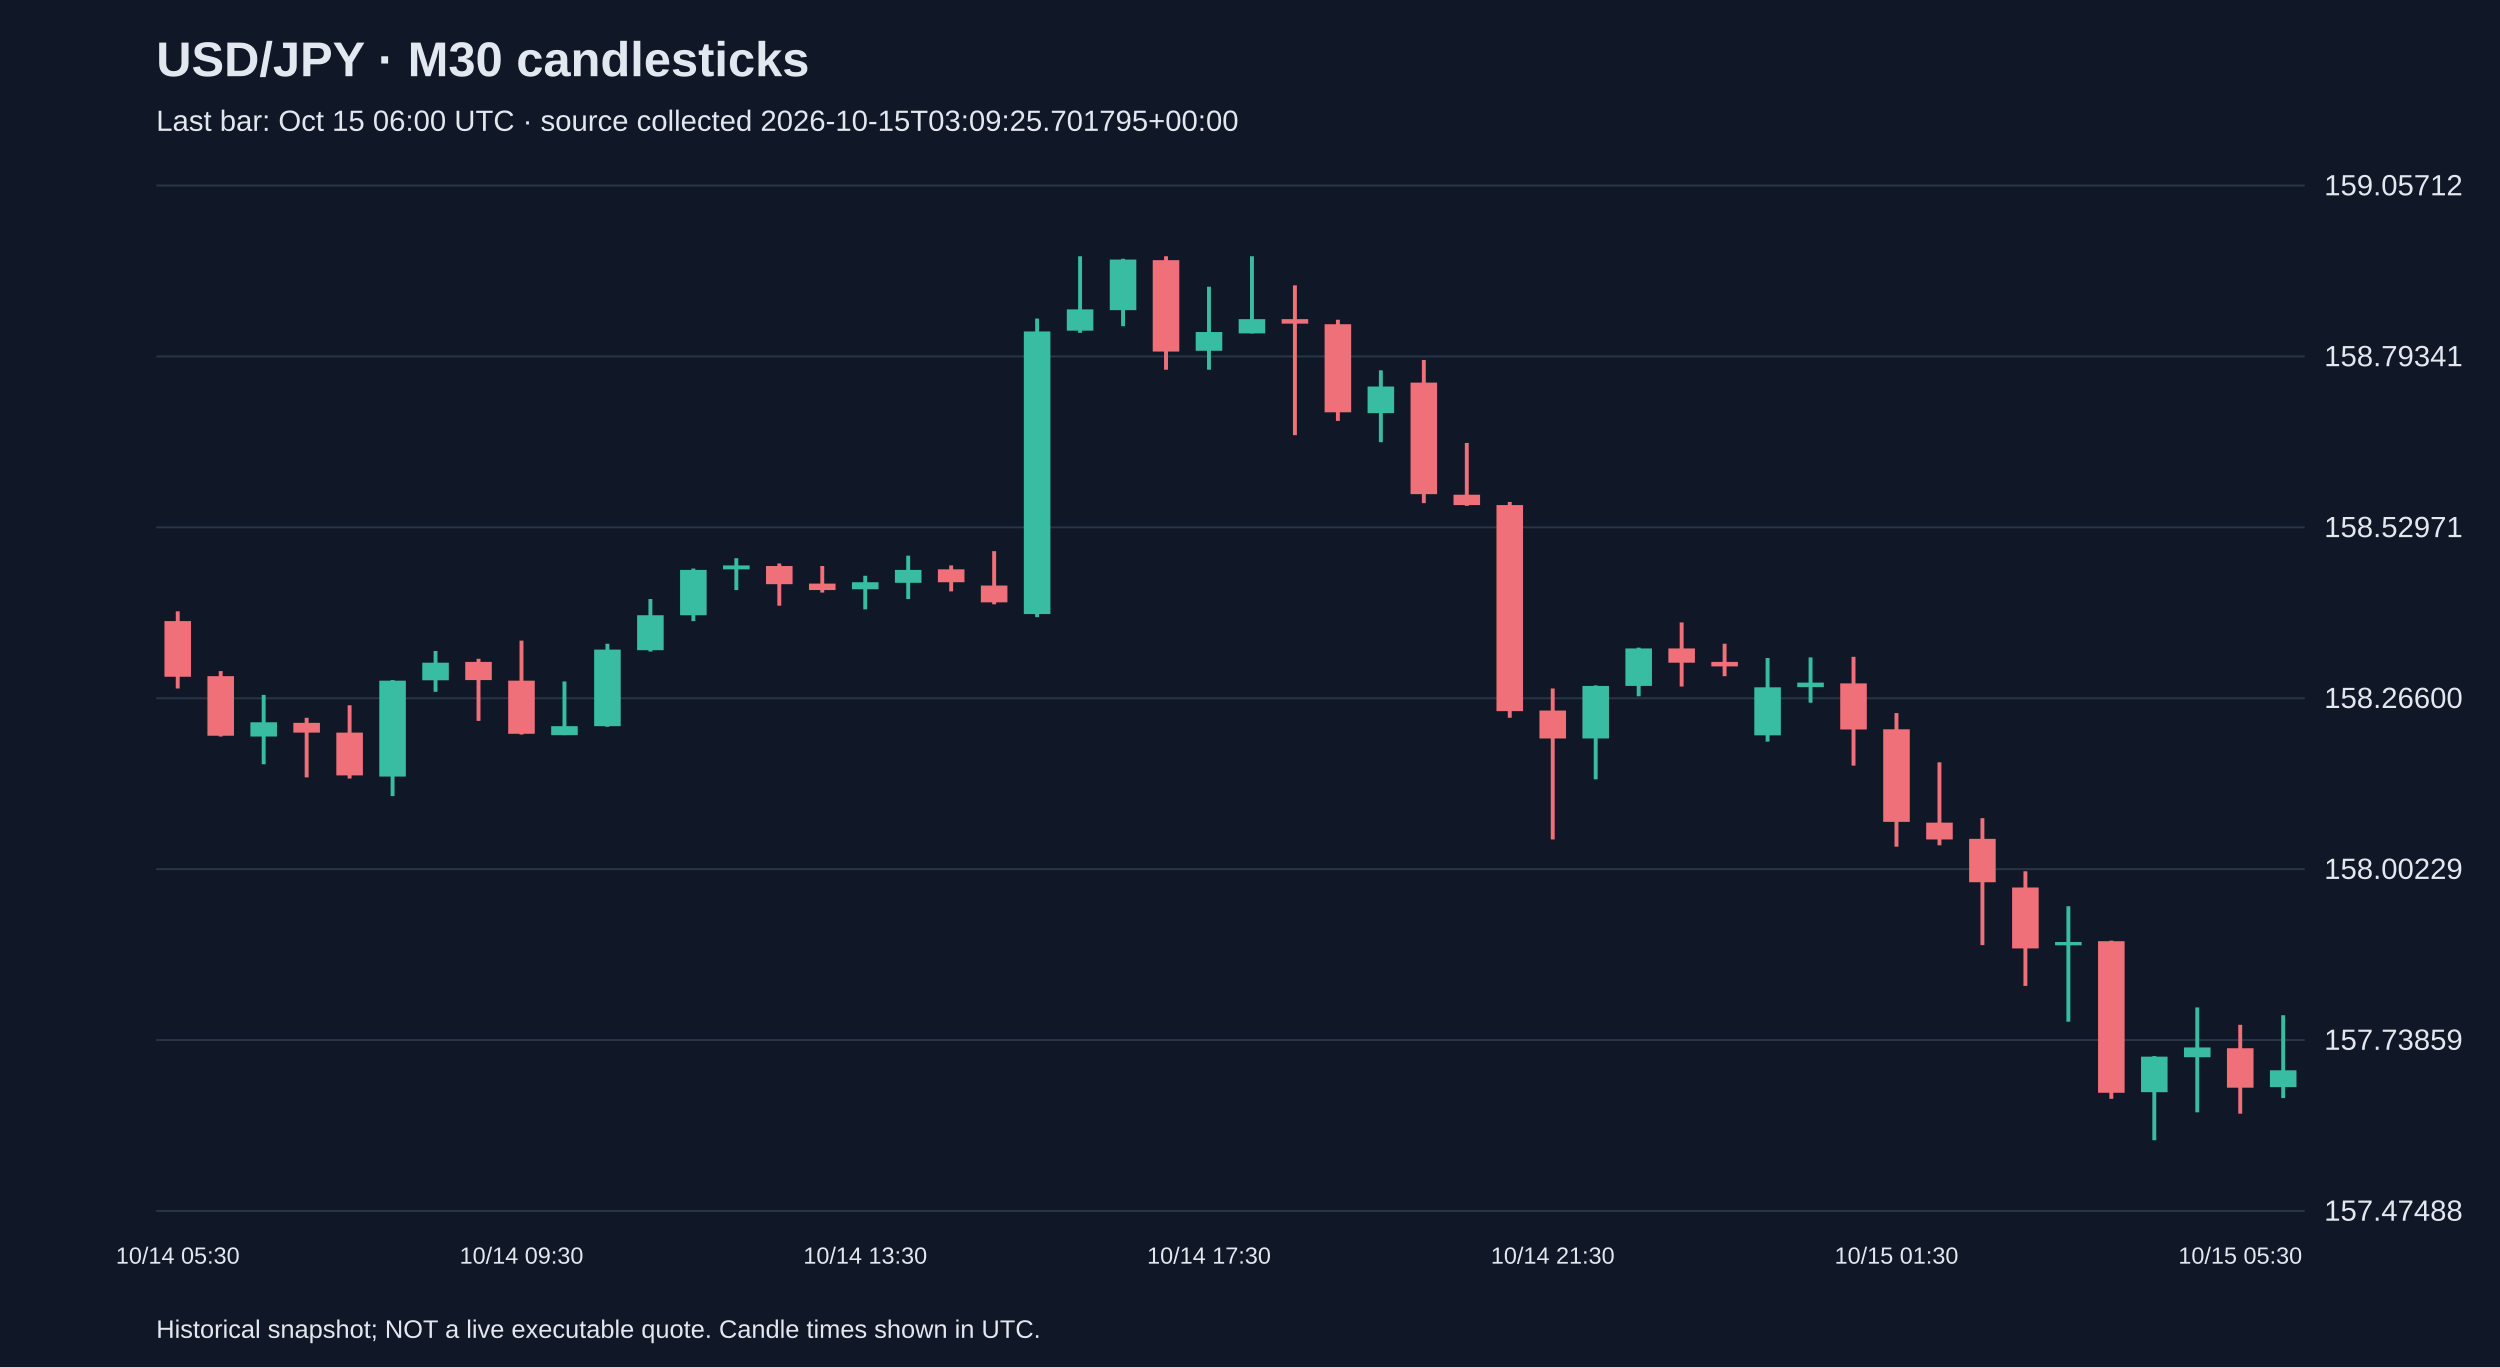
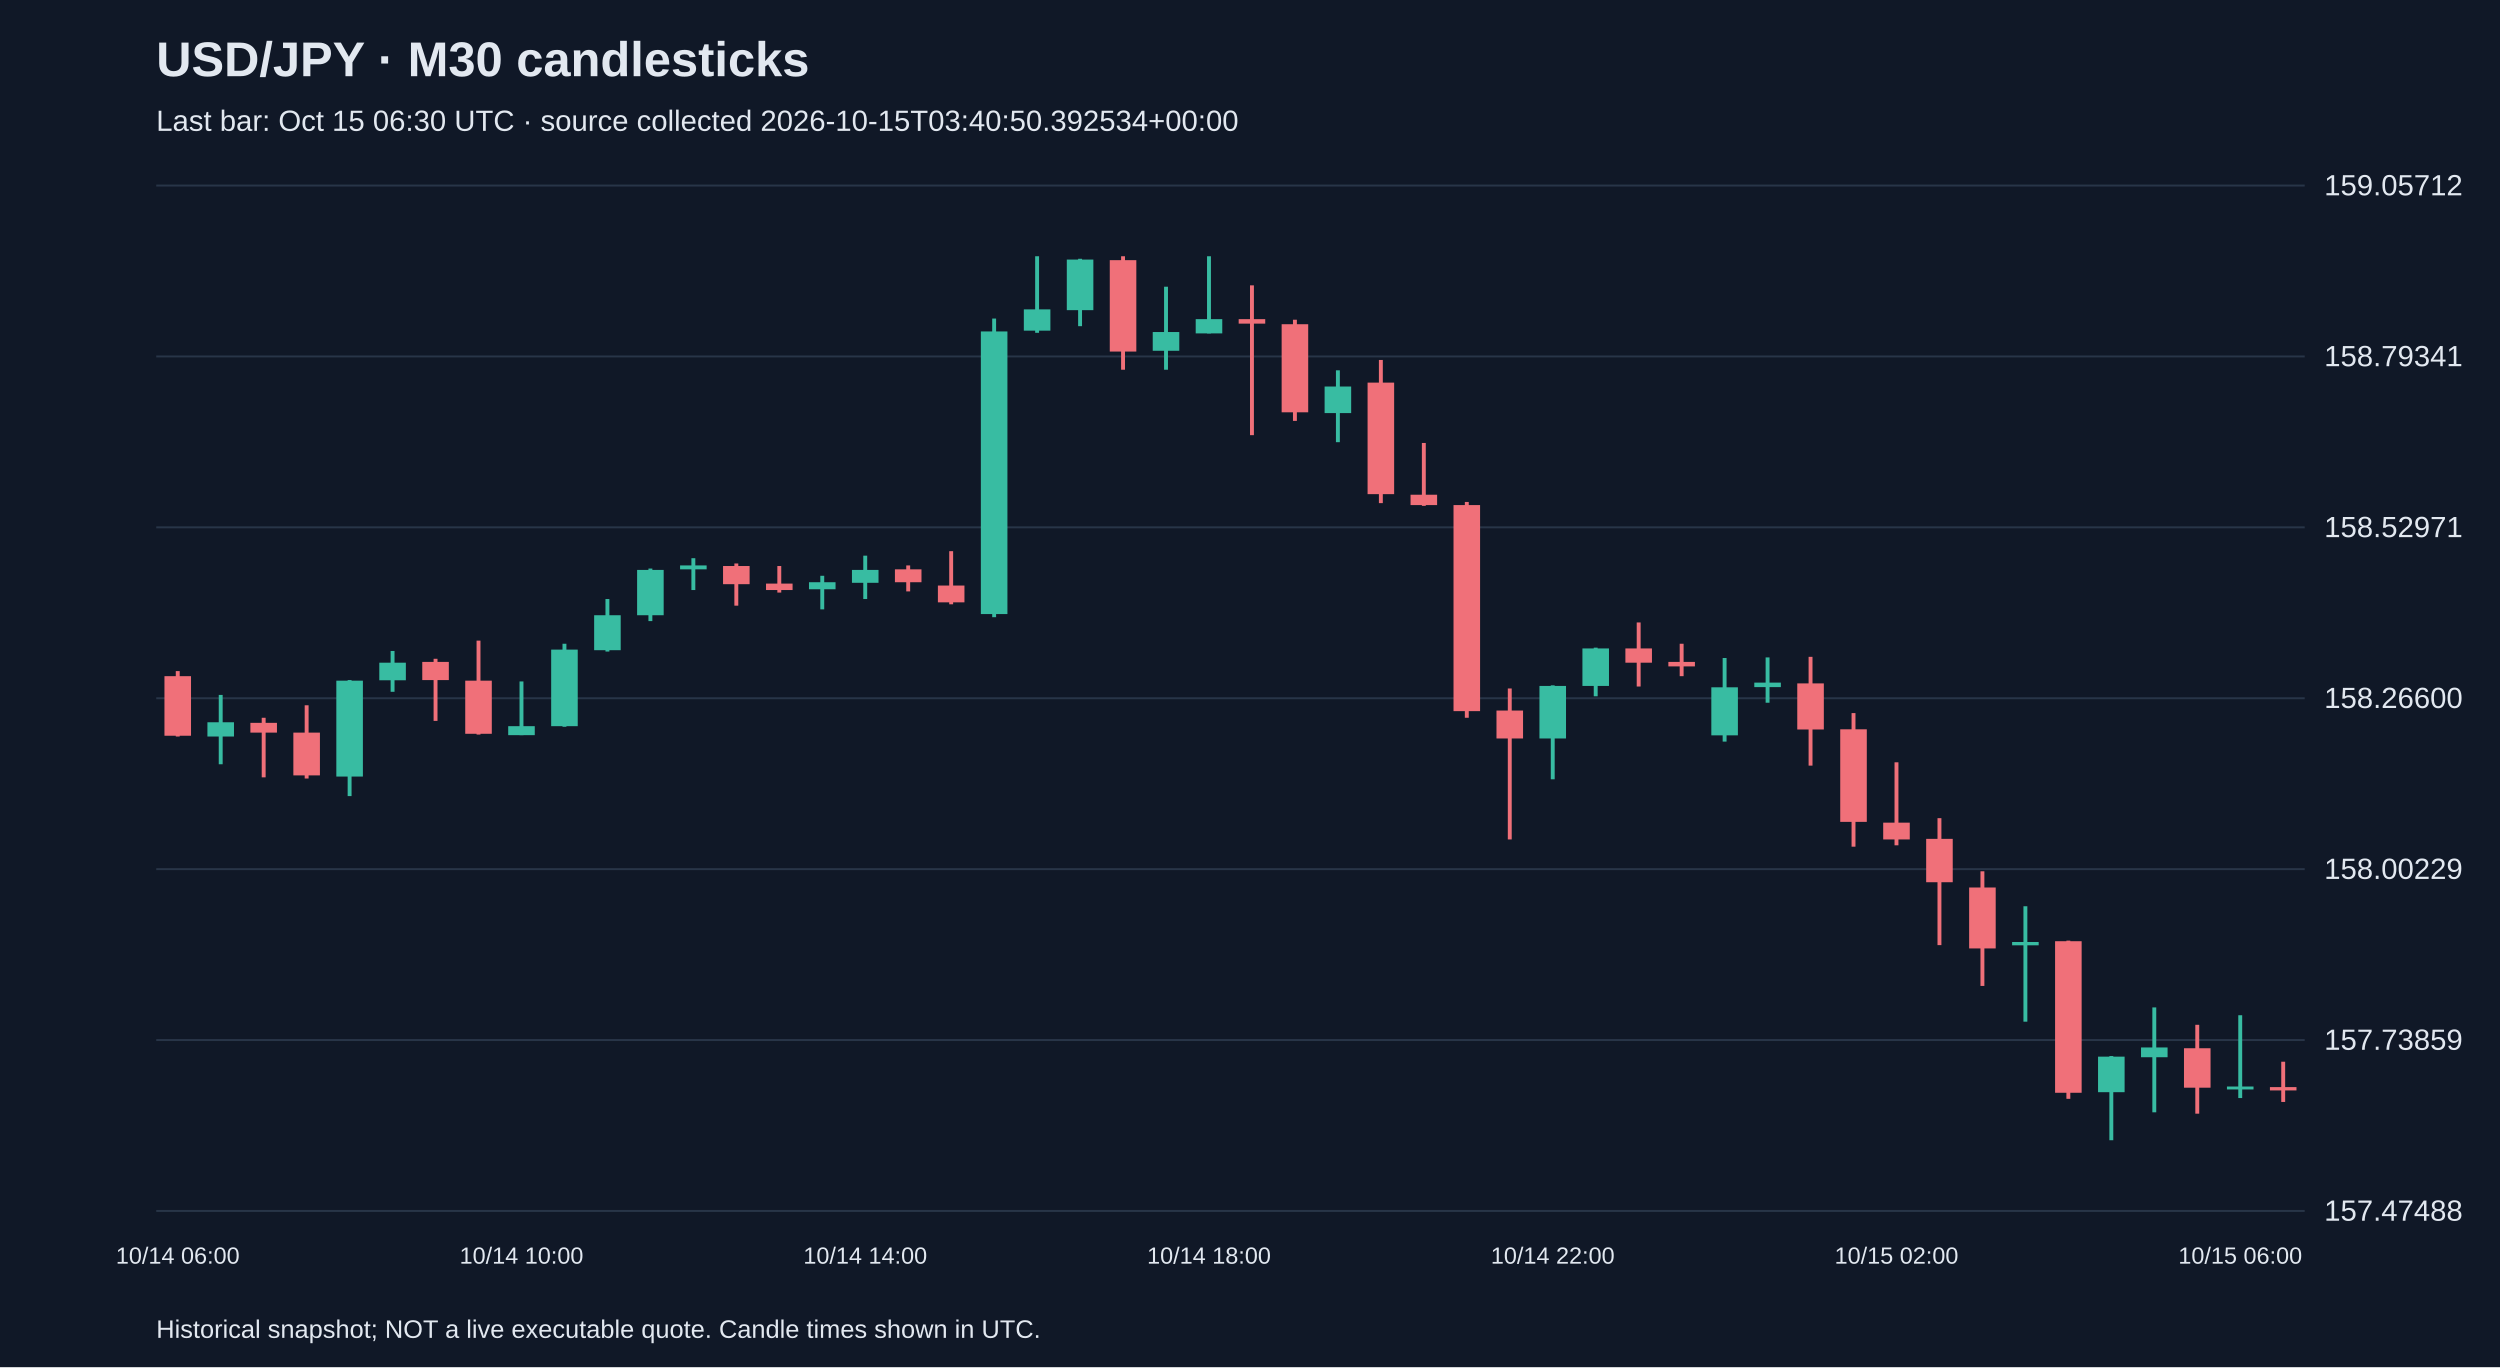
<svg xmlns="http://www.w3.org/2000/svg" viewBox="0 0 1280 700">
  <rect width="100%" height="100%" fill="#101827" />
  <style>text{font-family:Arial,sans-serif;fill:#e2e8f0}</style>
  <text x="80" y="39" font-size="25" font-weight="bold">USD/JPY · M30 candlesticks</text>
-   <text x="80" y="67" font-size="15" fill="#a6b1c5">Last bar: Oct 15 06:00 UTC · source collected 2026-10-15T03:09:25.701795+00:00</text>
+   <text x="80" y="67" font-size="15" fill="#a6b1c5">Last bar: Oct 15 06:30 UTC · source collected 2026-10-15T03:40:50.392534+00:00</text>
  <line x1="80" y1="620.0" x2="1180" y2="620.0" stroke="#283548" />
  <text x="1190" y="625.0" font-size="15">157.47488</text>
  <line x1="80" y1="532.5" x2="1180" y2="532.5" stroke="#283548" />
  <text x="1190" y="537.5" font-size="15">157.73859</text>
  <line x1="80" y1="445.0" x2="1180" y2="445.0" stroke="#283548" />
  <text x="1190" y="450.0" font-size="15">158.00229</text>
  <line x1="80" y1="357.5" x2="1180" y2="357.5" stroke="#283548" />
  <text x="1190" y="362.5" font-size="15">158.26600</text>
  <line x1="80" y1="270.0" x2="1180" y2="270.0" stroke="#283548" />
  <text x="1190" y="275.0" font-size="15">158.52971</text>
  <line x1="80" y1="182.5" x2="1180" y2="182.5" stroke="#283548" />
  <text x="1190" y="187.5" font-size="15">158.79341</text>
  <line x1="80" y1="95.0" x2="1180" y2="95.0" stroke="#283548" />
  <text x="1190" y="100.0" font-size="15">159.05712</text>
-   <line x1="91.0" y1="313.0" x2="91.0" y2="352.5" stroke="#f07079" stroke-width="2" />
-   <rect x="84.2" y="318.0" width="13.6" height="28.5" fill="#f07079" />
-   <text x="91.0" y="647" text-anchor="middle" font-size="12">10/14 05:30</text>
-   <line x1="113.0" y1="343.6" x2="113.0" y2="377.1" stroke="#f07079" stroke-width="2" />
-   <rect x="106.2" y="346.2" width="13.6" height="30.5" fill="#f07079" />
-   <line x1="135.0" y1="355.8" x2="135.0" y2="391.3" stroke="#38bca2" stroke-width="2" />
-   <rect x="128.2" y="369.8" width="13.6" height="7.3" fill="#38bca2" />
-   <line x1="157.0" y1="367.5" x2="157.0" y2="398.0" stroke="#f07079" stroke-width="2" />
-   <rect x="150.2" y="370.1" width="13.6" height="5.0" fill="#f07079" />
-   <line x1="179.0" y1="361.1" x2="179.0" y2="398.6" stroke="#f07079" stroke-width="2" />
-   <rect x="172.2" y="375.1" width="13.6" height="21.9" fill="#f07079" />
-   <line x1="201.0" y1="348.2" x2="201.0" y2="407.6" stroke="#38bca2" stroke-width="2" />
-   <rect x="194.2" y="348.5" width="13.6" height="49.1" fill="#38bca2" />
-   <line x1="223.0" y1="333.3" x2="223.0" y2="354.2" stroke="#38bca2" stroke-width="2" />
-   <rect x="216.2" y="339.3" width="13.6" height="9.0" fill="#38bca2" />
-   <line x1="245.0" y1="337.3" x2="245.0" y2="369.1" stroke="#f07079" stroke-width="2" />
-   <rect x="238.2" y="338.9" width="13.6" height="9.3" fill="#f07079" />
-   <line x1="267.0" y1="328.0" x2="267.0" y2="376.1" stroke="#f07079" stroke-width="2" />
-   <rect x="260.2" y="348.5" width="13.6" height="27.2" fill="#f07079" />
-   <text x="267.0" y="647" text-anchor="middle" font-size="12">10/14 09:30</text>
-   <line x1="289.0" y1="348.9" x2="289.0" y2="376.4" stroke="#38bca2" stroke-width="2" />
-   <rect x="282.2" y="371.8" width="13.6" height="4.6" fill="#38bca2" />
-   <line x1="311.0" y1="329.6" x2="311.0" y2="372.1" stroke="#38bca2" stroke-width="2" />
-   <rect x="304.2" y="332.6" width="13.6" height="39.2" fill="#38bca2" />
-   <line x1="333.0" y1="306.7" x2="333.0" y2="333.6" stroke="#38bca2" stroke-width="2" />
-   <rect x="326.2" y="315.0" width="13.6" height="17.9" fill="#38bca2" />
-   <line x1="355.0" y1="291.1" x2="355.0" y2="318.0" stroke="#38bca2" stroke-width="2" />
-   <rect x="348.2" y="291.8" width="13.6" height="23.2" fill="#38bca2" />
-   <line x1="377.0" y1="285.8" x2="377.0" y2="302.1" stroke="#38bca2" stroke-width="2" />
-   <rect x="370.2" y="289.5" width="13.6" height="2.0" fill="#38bca2" />
-   <line x1="399.0" y1="288.5" x2="399.0" y2="310.1" stroke="#f07079" stroke-width="2" />
-   <rect x="392.2" y="289.8" width="13.6" height="9.3" fill="#f07079" />
-   <line x1="421.0" y1="289.8" x2="421.0" y2="303.4" stroke="#f07079" stroke-width="2" />
-   <rect x="414.2" y="298.8" width="13.6" height="3.3" fill="#f07079" />
-   <line x1="443.0" y1="294.8" x2="443.0" y2="312.0" stroke="#38bca2" stroke-width="2" />
-   <rect x="436.2" y="298.1" width="13.6" height="3.6" fill="#38bca2" />
-   <text x="443.0" y="647" text-anchor="middle" font-size="12">10/14 13:30</text>
-   <line x1="465.0" y1="284.5" x2="465.0" y2="306.7" stroke="#38bca2" stroke-width="2" />
-   <rect x="458.2" y="291.8" width="13.6" height="6.6" fill="#38bca2" />
-   <line x1="487.0" y1="289.5" x2="487.0" y2="302.8" stroke="#f07079" stroke-width="2" />
-   <rect x="480.2" y="291.5" width="13.6" height="6.6" fill="#f07079" />
-   <line x1="509.0" y1="282.2" x2="509.0" y2="309.4" stroke="#f07079" stroke-width="2" />
-   <rect x="502.2" y="299.8" width="13.6" height="8.6" fill="#f07079" />
-   <line x1="531.0" y1="163.1" x2="531.0" y2="316.0" stroke="#38bca2" stroke-width="2" />
-   <rect x="524.2" y="169.7" width="13.6" height="144.7" fill="#38bca2" />
-   <line x1="553.0" y1="131.2" x2="553.0" y2="170.4" stroke="#38bca2" stroke-width="2" />
-   <rect x="546.2" y="158.4" width="13.6" height="10.9" fill="#38bca2" />
-   <line x1="575.0" y1="132.5" x2="575.0" y2="167.0" stroke="#38bca2" stroke-width="2" />
-   <rect x="568.2" y="132.9" width="13.6" height="25.9" fill="#38bca2" />
-   <line x1="597.0" y1="131.2" x2="597.0" y2="189.3" stroke="#f07079" stroke-width="2" />
-   <rect x="590.2" y="133.2" width="13.6" height="46.8" fill="#f07079" />
-   <line x1="619.0" y1="146.8" x2="619.0" y2="189.3" stroke="#38bca2" stroke-width="2" />
-   <rect x="612.2" y="170.0" width="13.6" height="9.6" fill="#38bca2" />
-   <text x="619.0" y="647" text-anchor="middle" font-size="12">10/14 17:30</text>
-   <line x1="641.0" y1="131.2" x2="641.0" y2="170.7" stroke="#38bca2" stroke-width="2" />
-   <rect x="634.2" y="163.4" width="13.6" height="7.3" fill="#38bca2" />
-   <line x1="663.0" y1="146.1" x2="663.0" y2="222.8" stroke="#f07079" stroke-width="2" />
-   <rect x="656.2" y="163.4" width="13.6" height="2.3" fill="#f07079" />
-   <line x1="685.0" y1="163.7" x2="685.0" y2="215.5" stroke="#f07079" stroke-width="2" />
-   <rect x="678.2" y="166.0" width="13.6" height="45.1" fill="#f07079" />
-   <line x1="707.0" y1="189.6" x2="707.0" y2="226.4" stroke="#38bca2" stroke-width="2" />
-   <rect x="700.2" y="197.9" width="13.6" height="13.6" fill="#38bca2" />
-   <line x1="729.0" y1="184.3" x2="729.0" y2="257.6" stroke="#f07079" stroke-width="2" />
-   <rect x="722.2" y="195.9" width="13.6" height="57.1" fill="#f07079" />
-   <line x1="751.0" y1="226.8" x2="751.0" y2="259.0" stroke="#f07079" stroke-width="2" />
-   <rect x="744.2" y="253.3" width="13.6" height="5.3" fill="#f07079" />
-   <line x1="773.0" y1="257.0" x2="773.0" y2="367.5" stroke="#f07079" stroke-width="2" />
-   <rect x="766.2" y="258.6" width="13.6" height="105.5" fill="#f07079" />
-   <line x1="795.0" y1="352.5" x2="795.0" y2="429.8" stroke="#f07079" stroke-width="2" />
-   <rect x="788.2" y="363.8" width="13.6" height="14.3" fill="#f07079" />
-   <text x="795.0" y="647" text-anchor="middle" font-size="12">10/14 21:30</text>
-   <line x1="817.0" y1="350.9" x2="817.0" y2="399.0" stroke="#38bca2" stroke-width="2" />
-   <rect x="810.2" y="351.2" width="13.6" height="26.9" fill="#38bca2" />
-   <line x1="839.0" y1="331.6" x2="839.0" y2="356.5" stroke="#38bca2" stroke-width="2" />
-   <rect x="832.2" y="332.0" width="13.6" height="19.2" fill="#38bca2" />
-   <line x1="861.0" y1="318.7" x2="861.0" y2="351.5" stroke="#f07079" stroke-width="2" />
-   <rect x="854.2" y="332.0" width="13.6" height="7.3" fill="#f07079" />
-   <line x1="883.0" y1="329.6" x2="883.0" y2="346.2" stroke="#f07079" stroke-width="2" />
-   <rect x="876.2" y="338.9" width="13.6" height="2.3" fill="#f07079" />
-   <line x1="905.0" y1="336.9" x2="905.0" y2="379.7" stroke="#38bca2" stroke-width="2" />
-   <rect x="898.2" y="351.9" width="13.6" height="24.6" fill="#38bca2" />
-   <line x1="927.0" y1="336.6" x2="927.0" y2="359.8" stroke="#38bca2" stroke-width="2" />
-   <rect x="920.2" y="349.5" width="13.6" height="2.3" fill="#38bca2" />
-   <line x1="949.0" y1="336.3" x2="949.0" y2="392.0" stroke="#f07079" stroke-width="2" />
-   <rect x="942.2" y="349.9" width="13.6" height="23.6" fill="#f07079" />
-   <line x1="971.0" y1="365.1" x2="971.0" y2="433.5" stroke="#f07079" stroke-width="2" />
-   <rect x="964.2" y="373.4" width="13.6" height="47.4" fill="#f07079" />
-   <text x="971.0" y="647" text-anchor="middle" font-size="12">10/15 01:30</text>
-   <line x1="993.0" y1="390.3" x2="993.0" y2="432.8" stroke="#f07079" stroke-width="2" />
-   <rect x="986.2" y="421.2" width="13.6" height="8.6" fill="#f07079" />
-   <line x1="1015.0" y1="418.9" x2="1015.0" y2="483.9" stroke="#f07079" stroke-width="2" />
-   <rect x="1008.2" y="429.5" width="13.6" height="22.2" fill="#f07079" />
-   <line x1="1037.0" y1="446.1" x2="1037.0" y2="504.8" stroke="#f07079" stroke-width="2" />
-   <rect x="1030.2" y="454.4" width="13.6" height="31.2" fill="#f07079" />
-   <line x1="1059.0" y1="464.0" x2="1059.0" y2="523.1" stroke="#38bca2" stroke-width="2" />
-   <rect x="1052.2" y="482.3" width="13.6" height="1.7" fill="#38bca2" />
-   <line x1="1081.0" y1="481.6" x2="1081.0" y2="562.6" stroke="#f07079" stroke-width="2" />
-   <rect x="1074.2" y="481.9" width="13.6" height="77.6" fill="#f07079" />
-   <line x1="1103.0" y1="540.7" x2="1103.0" y2="583.8" stroke="#38bca2" stroke-width="2" />
-   <rect x="1096.2" y="541.0" width="13.6" height="18.2" fill="#38bca2" />
-   <line x1="1125.0" y1="515.8" x2="1125.0" y2="569.5" stroke="#38bca2" stroke-width="2" />
-   <rect x="1118.2" y="536.3" width="13.6" height="5.0" fill="#38bca2" />
-   <line x1="1147.0" y1="524.7" x2="1147.0" y2="570.2" stroke="#f07079" stroke-width="2" />
-   <rect x="1140.2" y="536.7" width="13.6" height="20.2" fill="#f07079" />
-   <text x="1147.0" y="647" text-anchor="middle" font-size="12">10/15 05:30</text>
-   <line x1="1169.0" y1="519.8" x2="1169.0" y2="562.2" stroke="#38bca2" stroke-width="2" />
-   <rect x="1162.2" y="548.0" width="13.6" height="8.6" fill="#38bca2" />
+   <line x1="91.0" y1="343.6" x2="91.0" y2="377.1" stroke="#f07079" stroke-width="2" />
+   <rect x="84.2" y="346.2" width="13.6" height="30.5" fill="#f07079" />
+   <text x="91.0" y="647" text-anchor="middle" font-size="12">10/14 06:00</text>
+   <line x1="113.0" y1="355.8" x2="113.0" y2="391.3" stroke="#38bca2" stroke-width="2" />
+   <rect x="106.2" y="369.8" width="13.6" height="7.3" fill="#38bca2" />
+   <line x1="135.0" y1="367.5" x2="135.0" y2="398.0" stroke="#f07079" stroke-width="2" />
+   <rect x="128.2" y="370.1" width="13.6" height="5.0" fill="#f07079" />
+   <line x1="157.0" y1="361.1" x2="157.0" y2="398.6" stroke="#f07079" stroke-width="2" />
+   <rect x="150.2" y="375.1" width="13.6" height="21.9" fill="#f07079" />
+   <line x1="179.0" y1="348.2" x2="179.0" y2="407.6" stroke="#38bca2" stroke-width="2" />
+   <rect x="172.2" y="348.5" width="13.6" height="49.1" fill="#38bca2" />
+   <line x1="201.0" y1="333.3" x2="201.0" y2="354.2" stroke="#38bca2" stroke-width="2" />
+   <rect x="194.2" y="339.3" width="13.6" height="9.0" fill="#38bca2" />
+   <line x1="223.0" y1="337.3" x2="223.0" y2="369.1" stroke="#f07079" stroke-width="2" />
+   <rect x="216.2" y="338.9" width="13.6" height="9.3" fill="#f07079" />
+   <line x1="245.0" y1="328.0" x2="245.0" y2="376.1" stroke="#f07079" stroke-width="2" />
+   <rect x="238.2" y="348.5" width="13.6" height="27.2" fill="#f07079" />
+   <line x1="267.0" y1="348.9" x2="267.0" y2="376.4" stroke="#38bca2" stroke-width="2" />
+   <rect x="260.2" y="371.8" width="13.6" height="4.6" fill="#38bca2" />
+   <text x="267.0" y="647" text-anchor="middle" font-size="12">10/14 10:00</text>
+   <line x1="289.0" y1="329.6" x2="289.0" y2="372.1" stroke="#38bca2" stroke-width="2" />
+   <rect x="282.2" y="332.6" width="13.6" height="39.2" fill="#38bca2" />
+   <line x1="311.0" y1="306.7" x2="311.0" y2="333.6" stroke="#38bca2" stroke-width="2" />
+   <rect x="304.2" y="315.0" width="13.6" height="17.9" fill="#38bca2" />
+   <line x1="333.0" y1="291.1" x2="333.0" y2="318.0" stroke="#38bca2" stroke-width="2" />
+   <rect x="326.2" y="291.8" width="13.6" height="23.2" fill="#38bca2" />
+   <line x1="355.0" y1="285.8" x2="355.0" y2="302.1" stroke="#38bca2" stroke-width="2" />
+   <rect x="348.2" y="289.5" width="13.6" height="2.0" fill="#38bca2" />
+   <line x1="377.0" y1="288.5" x2="377.0" y2="310.1" stroke="#f07079" stroke-width="2" />
+   <rect x="370.2" y="289.8" width="13.6" height="9.3" fill="#f07079" />
+   <line x1="399.0" y1="289.8" x2="399.0" y2="303.4" stroke="#f07079" stroke-width="2" />
+   <rect x="392.2" y="298.8" width="13.6" height="3.3" fill="#f07079" />
+   <line x1="421.0" y1="294.8" x2="421.0" y2="312.0" stroke="#38bca2" stroke-width="2" />
+   <rect x="414.2" y="298.1" width="13.6" height="3.6" fill="#38bca2" />
+   <line x1="443.0" y1="284.5" x2="443.0" y2="306.7" stroke="#38bca2" stroke-width="2" />
+   <rect x="436.2" y="291.8" width="13.6" height="6.6" fill="#38bca2" />
+   <text x="443.0" y="647" text-anchor="middle" font-size="12">10/14 14:00</text>
+   <line x1="465.0" y1="289.5" x2="465.0" y2="302.8" stroke="#f07079" stroke-width="2" />
+   <rect x="458.2" y="291.5" width="13.6" height="6.6" fill="#f07079" />
+   <line x1="487.0" y1="282.2" x2="487.0" y2="309.4" stroke="#f07079" stroke-width="2" />
+   <rect x="480.2" y="299.8" width="13.6" height="8.6" fill="#f07079" />
+   <line x1="509.0" y1="163.1" x2="509.0" y2="316.0" stroke="#38bca2" stroke-width="2" />
+   <rect x="502.2" y="169.7" width="13.6" height="144.7" fill="#38bca2" />
+   <line x1="531.0" y1="131.2" x2="531.0" y2="170.4" stroke="#38bca2" stroke-width="2" />
+   <rect x="524.2" y="158.4" width="13.6" height="10.9" fill="#38bca2" />
+   <line x1="553.0" y1="132.5" x2="553.0" y2="167.0" stroke="#38bca2" stroke-width="2" />
+   <rect x="546.2" y="132.9" width="13.6" height="25.9" fill="#38bca2" />
+   <line x1="575.0" y1="131.2" x2="575.0" y2="189.3" stroke="#f07079" stroke-width="2" />
+   <rect x="568.2" y="133.2" width="13.6" height="46.8" fill="#f07079" />
+   <line x1="597.0" y1="146.8" x2="597.0" y2="189.3" stroke="#38bca2" stroke-width="2" />
+   <rect x="590.2" y="170.0" width="13.6" height="9.6" fill="#38bca2" />
+   <line x1="619.0" y1="131.2" x2="619.0" y2="170.7" stroke="#38bca2" stroke-width="2" />
+   <rect x="612.2" y="163.4" width="13.6" height="7.3" fill="#38bca2" />
+   <text x="619.0" y="647" text-anchor="middle" font-size="12">10/14 18:00</text>
+   <line x1="641.0" y1="146.1" x2="641.0" y2="222.8" stroke="#f07079" stroke-width="2" />
+   <rect x="634.2" y="163.4" width="13.6" height="2.3" fill="#f07079" />
+   <line x1="663.0" y1="163.7" x2="663.0" y2="215.5" stroke="#f07079" stroke-width="2" />
+   <rect x="656.2" y="166.0" width="13.6" height="45.1" fill="#f07079" />
+   <line x1="685.0" y1="189.6" x2="685.0" y2="226.4" stroke="#38bca2" stroke-width="2" />
+   <rect x="678.2" y="197.9" width="13.6" height="13.6" fill="#38bca2" />
+   <line x1="707.0" y1="184.3" x2="707.0" y2="257.6" stroke="#f07079" stroke-width="2" />
+   <rect x="700.2" y="195.9" width="13.6" height="57.1" fill="#f07079" />
+   <line x1="729.0" y1="226.8" x2="729.0" y2="259.0" stroke="#f07079" stroke-width="2" />
+   <rect x="722.2" y="253.3" width="13.6" height="5.3" fill="#f07079" />
+   <line x1="751.0" y1="257.0" x2="751.0" y2="367.5" stroke="#f07079" stroke-width="2" />
+   <rect x="744.2" y="258.6" width="13.6" height="105.5" fill="#f07079" />
+   <line x1="773.0" y1="352.5" x2="773.0" y2="429.8" stroke="#f07079" stroke-width="2" />
+   <rect x="766.2" y="363.8" width="13.6" height="14.3" fill="#f07079" />
+   <line x1="795.0" y1="350.9" x2="795.0" y2="399.0" stroke="#38bca2" stroke-width="2" />
+   <rect x="788.2" y="351.2" width="13.6" height="26.9" fill="#38bca2" />
+   <text x="795.0" y="647" text-anchor="middle" font-size="12">10/14 22:00</text>
+   <line x1="817.0" y1="331.6" x2="817.0" y2="356.5" stroke="#38bca2" stroke-width="2" />
+   <rect x="810.2" y="332.0" width="13.6" height="19.2" fill="#38bca2" />
+   <line x1="839.0" y1="318.7" x2="839.0" y2="351.5" stroke="#f07079" stroke-width="2" />
+   <rect x="832.2" y="332.0" width="13.6" height="7.3" fill="#f07079" />
+   <line x1="861.0" y1="329.6" x2="861.0" y2="346.2" stroke="#f07079" stroke-width="2" />
+   <rect x="854.2" y="338.9" width="13.6" height="2.3" fill="#f07079" />
+   <line x1="883.0" y1="336.9" x2="883.0" y2="379.7" stroke="#38bca2" stroke-width="2" />
+   <rect x="876.2" y="351.9" width="13.6" height="24.6" fill="#38bca2" />
+   <line x1="905.0" y1="336.6" x2="905.0" y2="359.8" stroke="#38bca2" stroke-width="2" />
+   <rect x="898.2" y="349.5" width="13.6" height="2.3" fill="#38bca2" />
+   <line x1="927.0" y1="336.3" x2="927.0" y2="392.0" stroke="#f07079" stroke-width="2" />
+   <rect x="920.2" y="349.9" width="13.6" height="23.6" fill="#f07079" />
+   <line x1="949.0" y1="365.1" x2="949.0" y2="433.5" stroke="#f07079" stroke-width="2" />
+   <rect x="942.2" y="373.4" width="13.6" height="47.4" fill="#f07079" />
+   <line x1="971.0" y1="390.3" x2="971.0" y2="432.8" stroke="#f07079" stroke-width="2" />
+   <rect x="964.2" y="421.2" width="13.6" height="8.6" fill="#f07079" />
+   <text x="971.0" y="647" text-anchor="middle" font-size="12">10/15 02:00</text>
+   <line x1="993.0" y1="418.9" x2="993.0" y2="483.9" stroke="#f07079" stroke-width="2" />
+   <rect x="986.2" y="429.5" width="13.6" height="22.2" fill="#f07079" />
+   <line x1="1015.0" y1="446.1" x2="1015.0" y2="504.8" stroke="#f07079" stroke-width="2" />
+   <rect x="1008.2" y="454.4" width="13.6" height="31.2" fill="#f07079" />
+   <line x1="1037.0" y1="464.0" x2="1037.0" y2="523.1" stroke="#38bca2" stroke-width="2" />
+   <rect x="1030.2" y="482.3" width="13.6" height="1.7" fill="#38bca2" />
+   <line x1="1059.0" y1="481.6" x2="1059.0" y2="562.6" stroke="#f07079" stroke-width="2" />
+   <rect x="1052.2" y="481.9" width="13.6" height="77.6" fill="#f07079" />
+   <line x1="1081.0" y1="540.7" x2="1081.0" y2="583.8" stroke="#38bca2" stroke-width="2" />
+   <rect x="1074.2" y="541.0" width="13.6" height="18.2" fill="#38bca2" />
+   <line x1="1103.0" y1="515.8" x2="1103.0" y2="569.5" stroke="#38bca2" stroke-width="2" />
+   <rect x="1096.2" y="536.3" width="13.6" height="5.0" fill="#38bca2" />
+   <line x1="1125.0" y1="524.7" x2="1125.0" y2="570.2" stroke="#f07079" stroke-width="2" />
+   <rect x="1118.2" y="536.7" width="13.6" height="20.2" fill="#f07079" />
+   <line x1="1147.0" y1="519.8" x2="1147.0" y2="562.2" stroke="#38bca2" stroke-width="2" />
+   <rect x="1140.2" y="556.3" width="13.6" height="1.5" fill="#38bca2" />
+   <text x="1147.0" y="647" text-anchor="middle" font-size="12">10/15 06:00</text>
+   <line x1="1169.0" y1="543.6" x2="1169.0" y2="564.2" stroke="#f07079" stroke-width="2" />
+   <rect x="1162.2" y="556.6" width="13.6" height="1.7" fill="#f07079" />
  <text x="80" y="685" font-size="13">Historical snapshot; NOT a live executable quote. Candle times shown in UTC.</text>
</svg>
